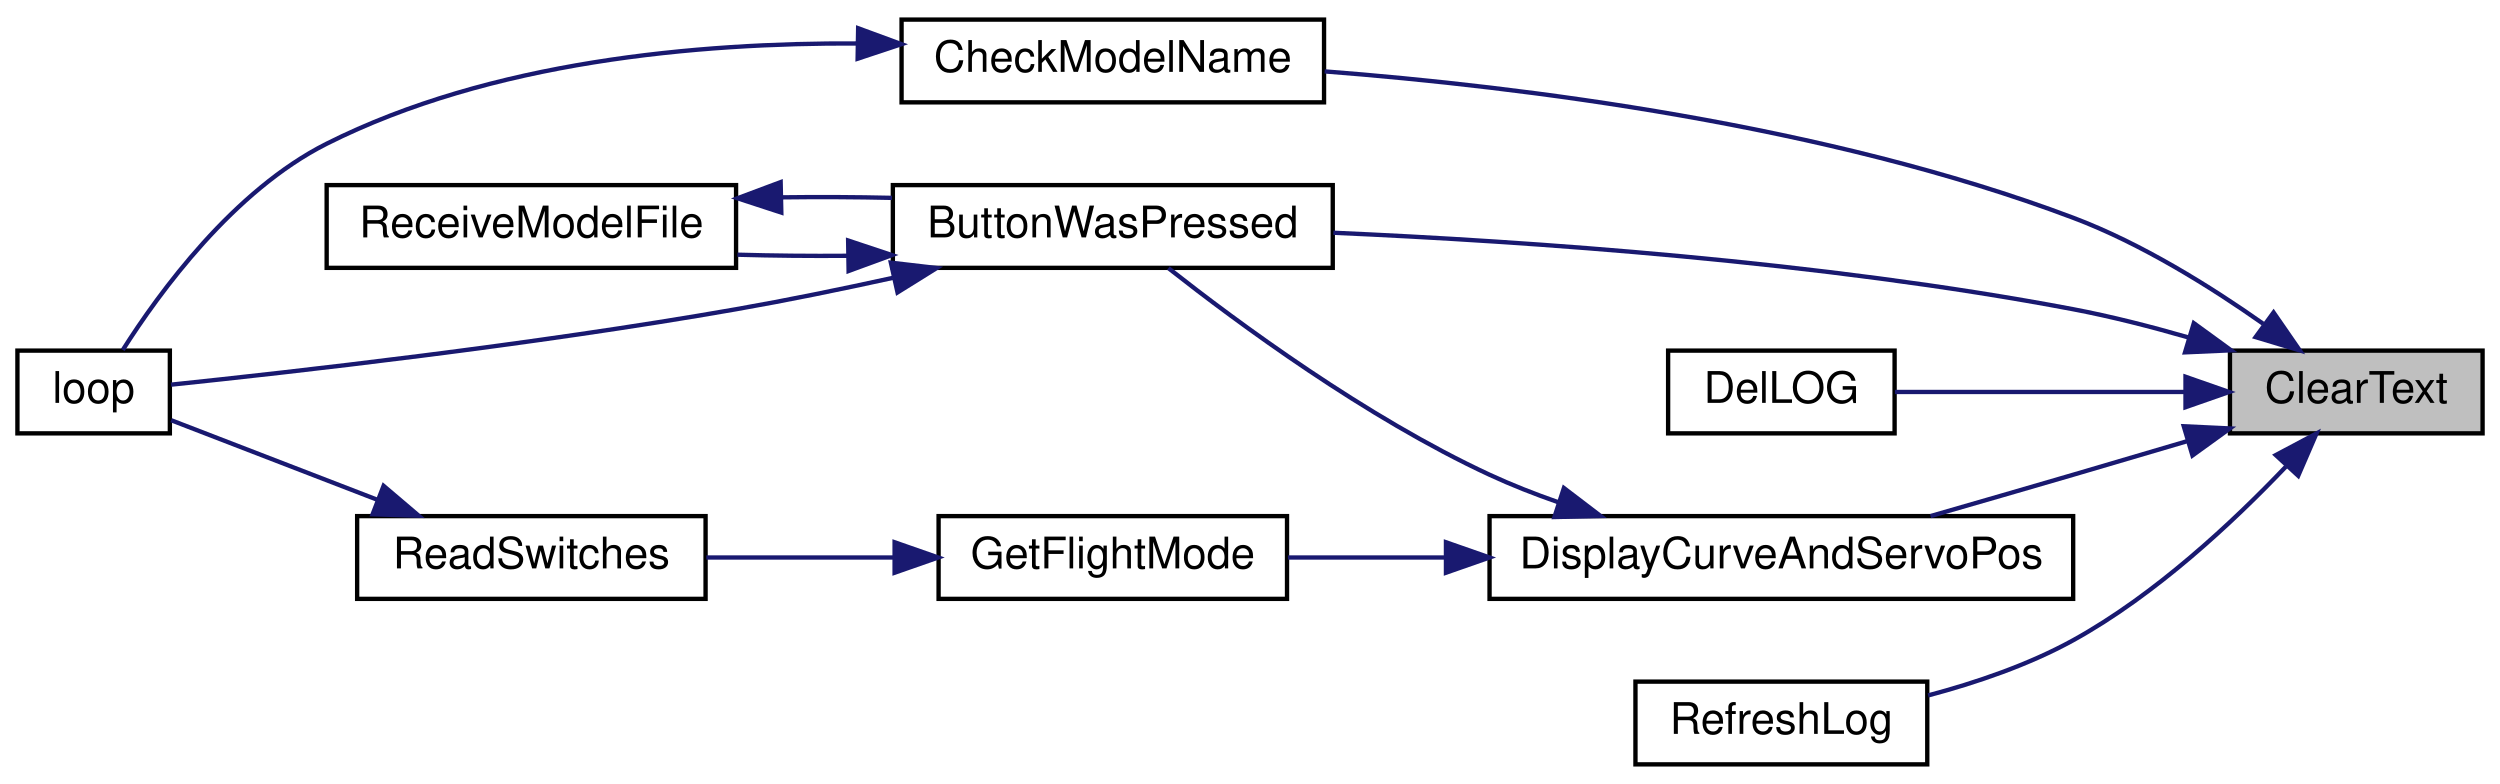
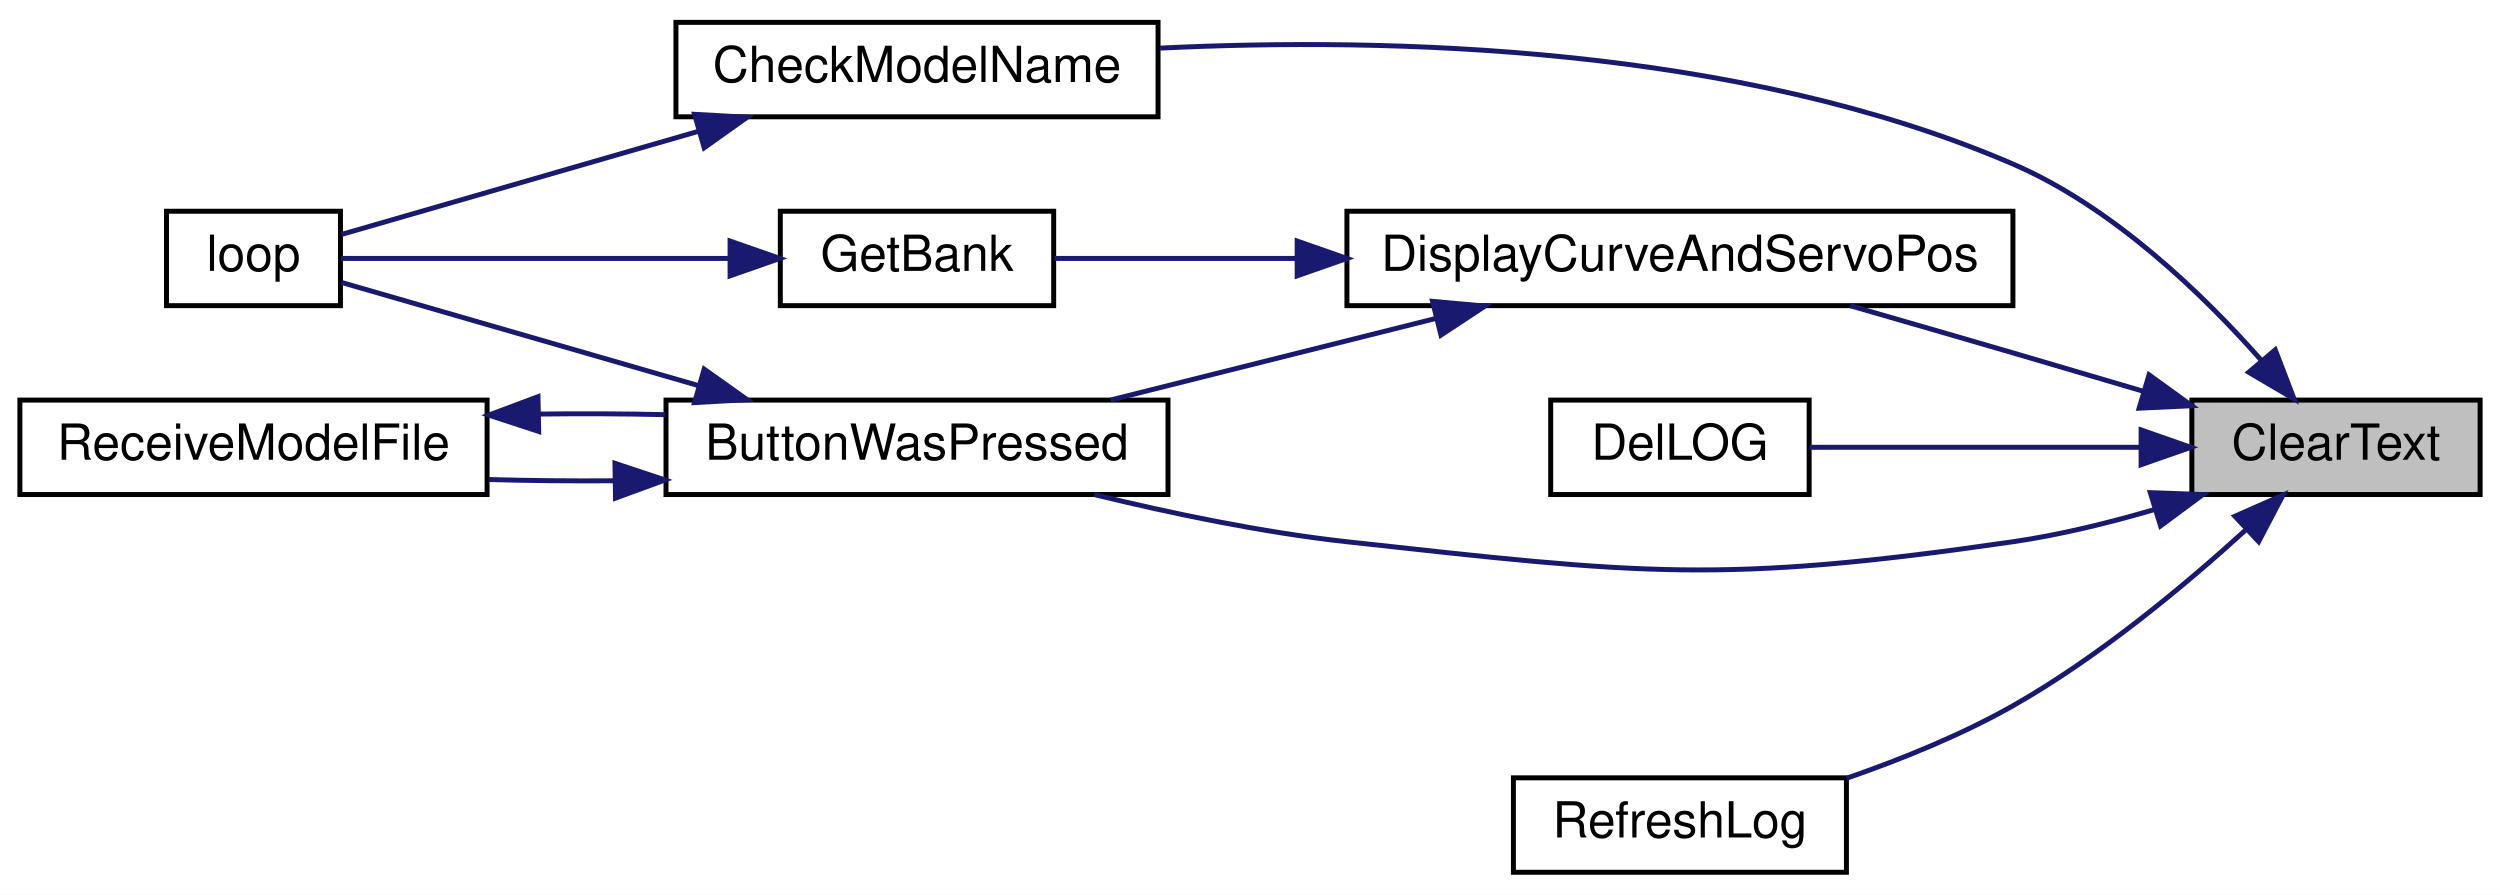
- <svg xmlns="http://www.w3.org/2000/svg" xmlns:xlink="http://www.w3.org/1999/xlink" width="574pt" height="180pt" viewBox="0.00 0.00 574.00 180.00">
+ <svg xmlns="http://www.w3.org/2000/svg" xmlns:xlink="http://www.w3.org/1999/xlink" width="503pt" height="180pt" viewBox="0.00 0.00 503.00 180.00">
  <g id="graph0" class="graph" transform="scale(1 1) rotate(0) translate(4 176)">
-     <polygon fill="white" stroke="transparent" points="-4,4 -4,-176 570,-176 570,4 -4,4" />
+     <polygon fill="white" stroke="transparent" points="-4,4 -4,-176 499,-176 499,4 -4,4" />
    <g id="node1" class="node">
      <g id="a_node1">
        <a xlink:title=" ">
-           <polygon fill="#bfbfbf" stroke="black" points="508,-76.5 508,-95.5 566,-95.5 566,-76.5 508,-76.5" />
-           <text text-anchor="middle" x="537" y="-83.5" font-family="Helvetica,sans-Serif" font-size="10.00">ClearText</text>
+           <polygon fill="#bfbfbf" stroke="black" points="437,-76.5 437,-95.5 495,-95.5 495,-76.5 437,-76.5" />
+           <text text-anchor="middle" x="466" y="-83.5" font-family="Helvetica,sans-Serif" font-size="10.00">ClearText</text>
        </a>
      </g>
    </g>
    <g id="node2" class="node">
      <g id="a_node2">
        <a xlink:href="_transmitter_code_2src_2main_8cpp.html#a804fdbdd5eab4c596bbe8a23eecbe4d5" target="_top" xlink:title=" ">
-           <polygon fill="white" stroke="black" points="201,-114.5 201,-133.5 302,-133.5 302,-114.5 201,-114.5" />
-           <text text-anchor="middle" x="251.5" y="-121.5" font-family="Helvetica,sans-Serif" font-size="10.00">ButtonWasPressed</text>
+           <polygon fill="white" stroke="black" points="130,-76.5 130,-95.5 231,-95.5 231,-76.5 130,-76.5" />
+           <text text-anchor="middle" x="180.5" y="-83.5" font-family="Helvetica,sans-Serif" font-size="10.00">ButtonWasPressed</text>
        </a>
      </g>
    </g>
    <g id="edge1" class="edge">
-       <path fill="none" stroke="midnightblue" d="M498.47,-98.52C489.86,-101.01 480.68,-103.35 472,-105 414.31,-115.94 346.89,-120.59 302.14,-122.56" />
-       <polygon fill="midnightblue" stroke="midnightblue" points="499.7,-101.8 508.26,-95.57 497.68,-95.1 499.7,-101.8" />
+       <path fill="none" stroke="midnightblue" d="M429.61,-73.52C420.41,-70.82 410.43,-68.37 401,-67 342.06,-58.44 326.2,-60.5 267,-67 250.07,-68.86 231.59,-72.73 216.15,-76.49" />
+       <polygon fill="midnightblue" stroke="midnightblue" points="428.64,-76.88 439.23,-76.5 430.71,-70.19 428.64,-76.88" />
    </g>
    <g id="node5" class="node">
      <g id="a_node5">
        <a xlink:href="_transmitter_code_2src_2main_8cpp.html#a984cb52354a84c45e9e41f396a1c5e92" target="_top" xlink:title=" ">
-           <polygon fill="white" stroke="black" points="203,-152.5 203,-171.5 300,-171.5 300,-152.5 203,-152.5" />
-           <text text-anchor="middle" x="251.5" y="-159.5" font-family="Helvetica,sans-Serif" font-size="10.00">CheckModelName</text>
+           <polygon fill="white" stroke="black" points="132,-152.5 132,-171.5 229,-171.5 229,-152.5 132,-152.5" />
+           <text text-anchor="middle" x="180.5" y="-159.5" font-family="Helvetica,sans-Serif" font-size="10.00">CheckModelName</text>
        </a>
      </g>
    </g>
    <g id="edge5" class="edge">
-       <path fill="none" stroke="midnightblue" d="M515.63,-101.66C503.57,-110.16 487.63,-120.11 472,-126 415.27,-147.39 345.57,-156.08 300.14,-159.61" />
-       <polygon fill="midnightblue" stroke="midnightblue" points="518.01,-104.26 524.03,-95.54 513.88,-98.6 518.01,-104.26" />
+       <path fill="none" stroke="midnightblue" d="M451.09,-103.38C439.31,-116.74 421.14,-134.32 401,-143 345.68,-166.85 275.34,-168.54 229.41,-166.32" />
+       <polygon fill="midnightblue" stroke="midnightblue" points="453.78,-105.62 457.57,-95.73 448.44,-101.1 453.78,-105.62" />
    </g>
    <g id="node6" class="node">
      <g id="a_node6">
        <a xlink:href="_transmitter_code_2src_2main_8cpp.html#a53d438145d004c3b053f245f494f4284" target="_top" xlink:title=" ">
-           <polygon fill="white" stroke="black" points="379,-76.5 379,-95.5 431,-95.5 431,-76.5 379,-76.5" />
-           <text text-anchor="middle" x="405" y="-83.5" font-family="Helvetica,sans-Serif" font-size="10.00">DelLOG</text>
+           <polygon fill="white" stroke="black" points="308,-76.5 308,-95.5 360,-95.5 360,-76.5 308,-76.5" />
+           <text text-anchor="middle" x="334" y="-83.5" font-family="Helvetica,sans-Serif" font-size="10.00">DelLOG</text>
        </a>
      </g>
    </g>
    <g id="edge7" class="edge">
-       <path fill="none" stroke="midnightblue" d="M497.67,-86C476.17,-86 449.96,-86 431.08,-86" />
-       <polygon fill="midnightblue" stroke="midnightblue" points="497.79,-89.5 507.79,-86 497.79,-82.5 497.79,-89.5" />
+       <path fill="none" stroke="midnightblue" d="M426.67,-86C405.17,-86 378.96,-86 360.08,-86" />
+       <polygon fill="midnightblue" stroke="midnightblue" points="426.79,-89.5 436.79,-86 426.79,-82.5 426.79,-89.5" />
    </g>
    <g id="node7" class="node">
      <g id="a_node7">
        <a xlink:href="_transmitter_code_2src_2main_8cpp.html#aa61377ec59e711151913086167f2f48f" target="_top" xlink:title=" ">
-           <polygon fill="white" stroke="black" points="338,-38.5 338,-57.5 472,-57.5 472,-38.5 338,-38.5" />
-           <text text-anchor="middle" x="405" y="-45.5" font-family="Helvetica,sans-Serif" font-size="10.00">DisplayCurveAndServoPos</text>
+           <polygon fill="white" stroke="black" points="267,-114.5 267,-133.5 401,-133.5 401,-114.5 267,-114.5" />
+           <text text-anchor="middle" x="334" y="-121.5" font-family="Helvetica,sans-Serif" font-size="10.00">DisplayCurveAndServoPos</text>
        </a>
      </g>
    </g>
    <g id="edge8" class="edge">
-       <path fill="none" stroke="midnightblue" d="M498.18,-74.71C489.57,-72.16 480.48,-69.48 472,-67 461.36,-63.89 449.74,-60.53 439.25,-57.51" />
-       <polygon fill="midnightblue" stroke="midnightblue" points="497.39,-78.13 507.98,-77.63 499.39,-71.42 497.39,-78.13" />
+       <path fill="none" stroke="midnightblue" d="M427.18,-97.29C418.57,-99.84 409.48,-102.52 401,-105 390.36,-108.11 378.74,-111.47 368.25,-114.49" />
+       <polygon fill="midnightblue" stroke="midnightblue" points="428.39,-100.58 436.98,-94.37 426.39,-93.87 428.39,-100.58" />
    </g>
-     <g id="node10" class="node">
-       <g id="a_node10">
+     <g id="node9" class="node">
+       <g id="a_node9">
        <a xlink:href="_transmitter_code_2src_2main_8cpp.html#a816b0ec602ed068bb08647d951681993" target="_top" xlink:title=" ">
-           <polygon fill="white" stroke="black" points="371.5,-0.5 371.5,-19.5 438.5,-19.5 438.5,-0.5 371.5,-0.5" />
-           <text text-anchor="middle" x="405" y="-7.5" font-family="Helvetica,sans-Serif" font-size="10.00">RefreshLog</text>
+           <polygon fill="white" stroke="black" points="300.5,-0.5 300.5,-19.5 367.5,-19.5 367.5,-0.5 300.5,-0.5" />
+           <text text-anchor="middle" x="334" y="-7.5" font-family="Helvetica,sans-Serif" font-size="10.00">RefreshLog</text>
        </a>
      </g>
    </g>
-     <g id="edge13" class="edge">
-       <path fill="none" stroke="midnightblue" d="M520.84,-68.86C508.76,-56.18 490.81,-39.37 472,-29 461.77,-23.36 449.7,-19.25 438.7,-16.33" />
-       <polygon fill="midnightblue" stroke="midnightblue" points="518.52,-71.51 527.87,-76.48 523.67,-66.76 518.52,-71.51" />
+     <g id="edge12" class="edge">
+       <path fill="none" stroke="midnightblue" d="M447.73,-69.28C435.47,-58.12 418.2,-43.75 401,-34 390.6,-28.11 378.5,-23.21 367.51,-19.41" />
+       <polygon fill="midnightblue" stroke="midnightblue" points="445.66,-72.13 455.35,-76.4 450.44,-67.02 445.66,-72.13" />
    </g>
    <g id="node3" class="node">
      <g id="a_node3">
        <a xlink:href="_transmitter_code_2src_2main_8cpp.html#ad3cb30894c94eb016e98bdcaa899ac86" target="_top" xlink:title=" ">
-           <polygon fill="white" stroke="black" points="0,-76.5 0,-95.5 35,-95.5 35,-76.5 0,-76.5" />
-           <text text-anchor="middle" x="17.5" y="-83.5" font-family="Helvetica,sans-Serif" font-size="10.00">loop</text>
+           <polygon fill="white" stroke="black" points="29.5,-114.5 29.5,-133.5 64.5,-133.5 64.5,-114.5 29.5,-114.5" />
+           <text text-anchor="middle" x="47" y="-121.5" font-family="Helvetica,sans-Serif" font-size="10.00">loop</text>
        </a>
      </g>
    </g>
    <g id="edge2" class="edge">
-       <path fill="none" stroke="midnightblue" d="M200.97,-112.2C189.22,-109.62 176.7,-107.05 165,-105 118.27,-96.79 62.57,-90.53 35.27,-87.68" />
-       <polygon fill="midnightblue" stroke="midnightblue" points="200.54,-115.69 211.06,-114.46 202.07,-108.86 200.54,-115.69" />
+       <path fill="none" stroke="midnightblue" d="M136.51,-98.42C112,-105.5 82.69,-113.97 64.71,-119.17" />
+       <polygon fill="midnightblue" stroke="midnightblue" points="137.68,-101.73 146.32,-95.59 135.74,-95 137.68,-101.73" />
    </g>
    <g id="node4" class="node">
      <g id="a_node4">
        <a xlink:href="_transmitter_code_2src_2main_8cpp.html#ab7c9edf843c732d7fe296564f39bc0dc" target="_top" xlink:title="RECEIVE A MODEL FILE.">
-           <polygon fill="white" stroke="black" points="71,-114.5 71,-133.5 165,-133.5 165,-114.5 71,-114.5" />
-           <text text-anchor="middle" x="118" y="-121.5" font-family="Helvetica,sans-Serif" font-size="10.00">ReceiveModelFile</text>
+           <polygon fill="white" stroke="black" points="0,-76.5 0,-95.5 94,-95.5 94,-76.5 0,-76.5" />
+           <text text-anchor="middle" x="47" y="-83.5" font-family="Helvetica,sans-Serif" font-size="10.00">ReceiveModelFile</text>
        </a>
      </g>
    </g>
    <g id="edge3" class="edge">
-       <path fill="none" stroke="midnightblue" d="M190.55,-117.27C182.08,-117.2 173.48,-117.29 165.32,-117.52" />
-       <polygon fill="midnightblue" stroke="midnightblue" points="190.73,-120.78 200.79,-117.43 190.84,-113.78 190.73,-120.78" />
+       <path fill="none" stroke="midnightblue" d="M119.55,-79.27C111.08,-79.2 102.48,-79.29 94.32,-79.52" />
+       <polygon fill="midnightblue" stroke="midnightblue" points="119.73,-82.78 129.79,-79.43 119.84,-75.78 119.73,-82.78" />
    </g>
    <g id="edge4" class="edge">
-       <path fill="none" stroke="midnightblue" d="M175.45,-130.69C183.88,-130.8 192.51,-130.76 200.79,-130.57" />
-       <polygon fill="midnightblue" stroke="midnightblue" points="175.39,-127.19 165.32,-130.48 175.24,-134.19 175.39,-127.19" />
+       <path fill="none" stroke="midnightblue" d="M104.45,-92.69C112.88,-92.8 121.51,-92.76 129.79,-92.57" />
+       <polygon fill="midnightblue" stroke="midnightblue" points="104.39,-89.19 94.32,-92.48 104.24,-96.19 104.39,-89.19" />
    </g>
    <g id="edge6" class="edge">
-       <path fill="none" stroke="midnightblue" d="M192.92,-166.02C156.2,-166.21 108.62,-161.92 71,-143 49.61,-132.24 32.58,-108.89 24.19,-95.65" />
-       <polygon fill="midnightblue" stroke="midnightblue" points="193.03,-169.52 202.97,-165.86 192.91,-162.52 193.03,-169.52" />
+       <path fill="none" stroke="midnightblue" d="M136.51,-149.58C112,-142.5 82.69,-134.03 64.71,-128.83" />
+       <polygon fill="midnightblue" stroke="midnightblue" points="135.74,-153 146.32,-152.41 137.68,-146.27 135.74,-153" />
    </g>
    <g id="edge9" class="edge">
-       <path fill="none" stroke="midnightblue" d="M353.76,-60.69C348.35,-62.58 343,-64.68 338,-67 309.68,-80.13 280.12,-101.95 264.26,-114.44" />
-       <polygon fill="midnightblue" stroke="midnightblue" points="355.07,-63.95 363.49,-57.53 352.9,-57.29 355.07,-63.95" />
+       <path fill="none" stroke="midnightblue" d="M285,-111.96C263.83,-106.65 239.31,-100.5 219.45,-95.52" />
+       <polygon fill="midnightblue" stroke="midnightblue" points="284.22,-115.37 294.77,-114.41 285.92,-108.58 284.22,-115.37" />
    </g>
    <g id="node8" class="node">
      <g id="a_node8">
-         <a xlink:href="_transmitter_code_2src_2main_8cpp.html#adf35f0ced7990f813a783d0ecd33bf64" target="_top" xlink:title=" ">
-           <polygon fill="white" stroke="black" points="211.5,-38.5 211.5,-57.5 291.5,-57.5 291.5,-38.5 211.5,-38.5" />
-           <text text-anchor="middle" x="251.5" y="-45.5" font-family="Helvetica,sans-Serif" font-size="10.00">GetFlightMode</text>
+         <a xlink:href="_transmitter_code_2src_2main_8cpp.html#aa98d7fb495cbdc40cb17343ffafbfe15" target="_top" xlink:title=" ">
+           <polygon fill="white" stroke="black" points="153,-114.5 153,-133.5 208,-133.5 208,-114.5 153,-114.5" />
+           <text text-anchor="middle" x="180.5" y="-121.5" font-family="Helvetica,sans-Serif" font-size="10.00">GetBank</text>
        </a>
      </g>
    </g>
    <g id="edge10" class="edge">
-       <path fill="none" stroke="midnightblue" d="M327.95,-48C315.4,-48 302.86,-48 291.71,-48" />
-       <polygon fill="midnightblue" stroke="midnightblue" points="327.99,-51.5 337.99,-48 327.99,-44.5 327.99,-51.5" />
-     </g>
-     <g id="node9" class="node">
-       <g id="a_node9">
-         <a xlink:href="_transmitter_code_2src_2main_8cpp.html#aa144942814b12daf2b2a454c08d29cab" target="_top" xlink:title=" ">
-           <polygon fill="white" stroke="black" points="78,-38.5 78,-57.5 158,-57.5 158,-38.5 78,-38.5" />
-           <text text-anchor="middle" x="118" y="-45.5" font-family="Helvetica,sans-Serif" font-size="10.00">ReadSwitches</text>
-         </a>
-       </g>
+       <path fill="none" stroke="midnightblue" d="M256.73,-124C239.28,-124 221.85,-124 208.18,-124" />
+       <polygon fill="midnightblue" stroke="midnightblue" points="256.99,-127.5 266.99,-124 256.99,-120.5 256.99,-127.5" />
    </g>
    <g id="edge11" class="edge">
-       <path fill="none" stroke="midnightblue" d="M201.28,-48C187.04,-48 171.71,-48 158.17,-48" />
-       <polygon fill="midnightblue" stroke="midnightblue" points="201.4,-51.5 211.4,-48 201.4,-44.5 201.4,-51.5" />
-     </g>
-     <g id="edge12" class="edge">
-       <path fill="none" stroke="midnightblue" d="M82.54,-61.29C66.53,-67.47 48.22,-74.53 35.29,-79.52" />
-       <polygon fill="midnightblue" stroke="midnightblue" points="84.07,-64.45 92.14,-57.59 81.55,-57.92 84.07,-64.45" />
+       <path fill="none" stroke="midnightblue" d="M142.76,-124C117.12,-124 84.11,-124 64.59,-124" />
+       <polygon fill="midnightblue" stroke="midnightblue" points="142.89,-127.5 152.89,-124 142.89,-120.5 142.89,-127.5" />
    </g>
  </g>
</svg>
